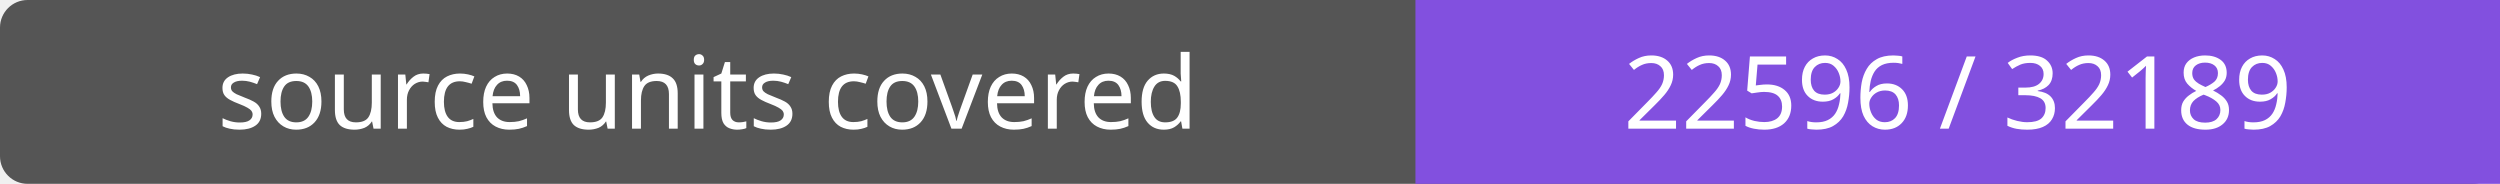
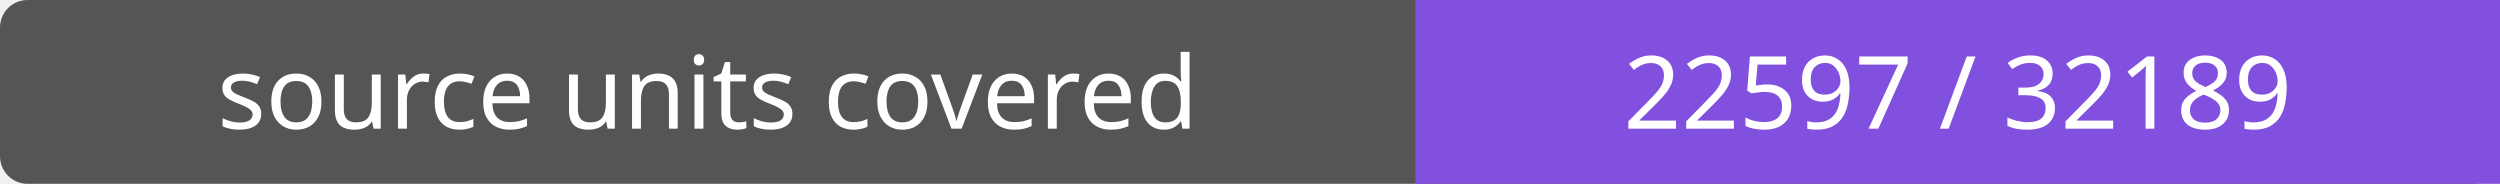
- <svg xmlns="http://www.w3.org/2000/svg" width="272" height="20" role="img" aria-label="source units covered: 22596 / 32189">
+ <svg xmlns="http://www.w3.org/2000/svg" width="272" height="20" role="img" aria-label="source units covered: 22597 / 32189">
  <rect width="272" height="20" rx="3" fill="#555" />
  <path fill="#8250df" d="M154 0h118v20H154z" />
  <g fill="#fff" text-anchor="middle" font-family="Verdana,sans-serif" font-size="11">
    <text x="77.0" y="14">source units covered</text>
-     <text x="213.0" y="14">22596 / 32189</text>
+     <text x="213.0" y="14">22597 / 32189</text>
  </g>
</svg>
